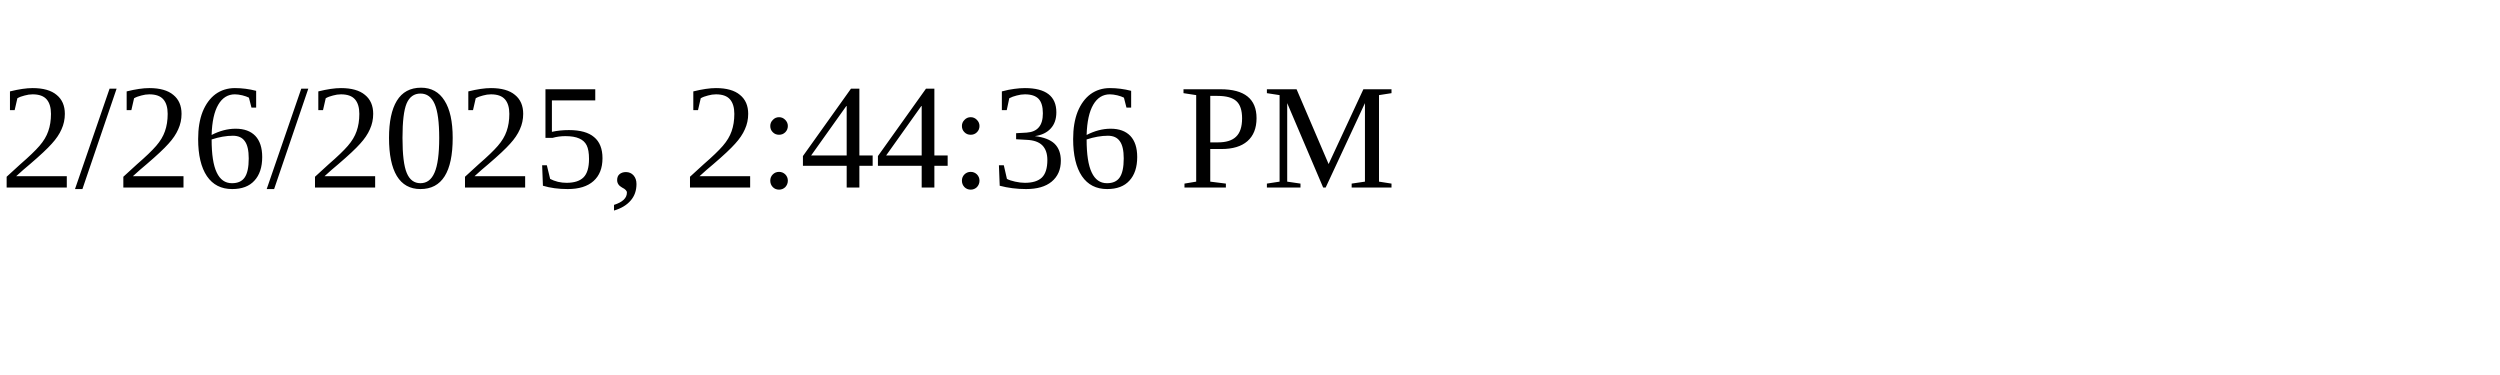
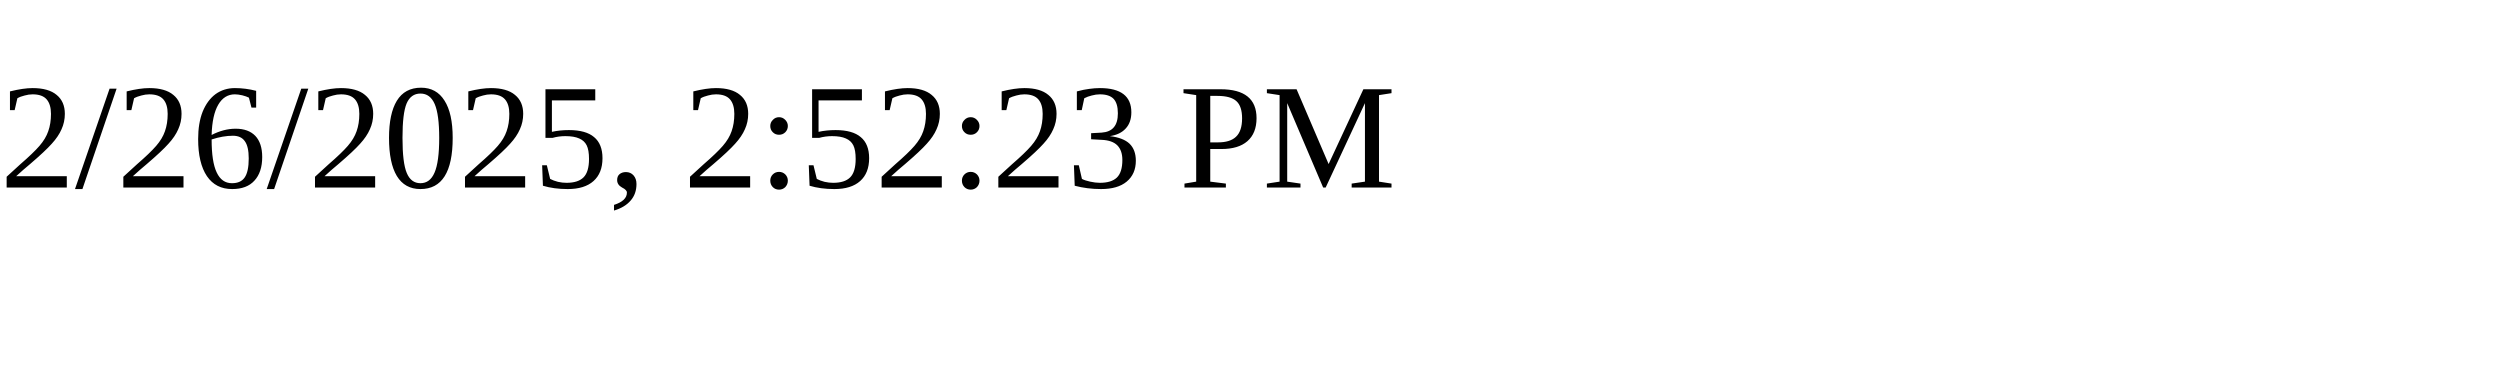
<svg xmlns="http://www.w3.org/2000/svg" height="30" width="200">
-   <text x="0" y="15">2/26/2025, 2:44:36 PM</text>
+   <text x="0" y="15">2/26/2025, 2:52:23 PM</text>
</svg>
